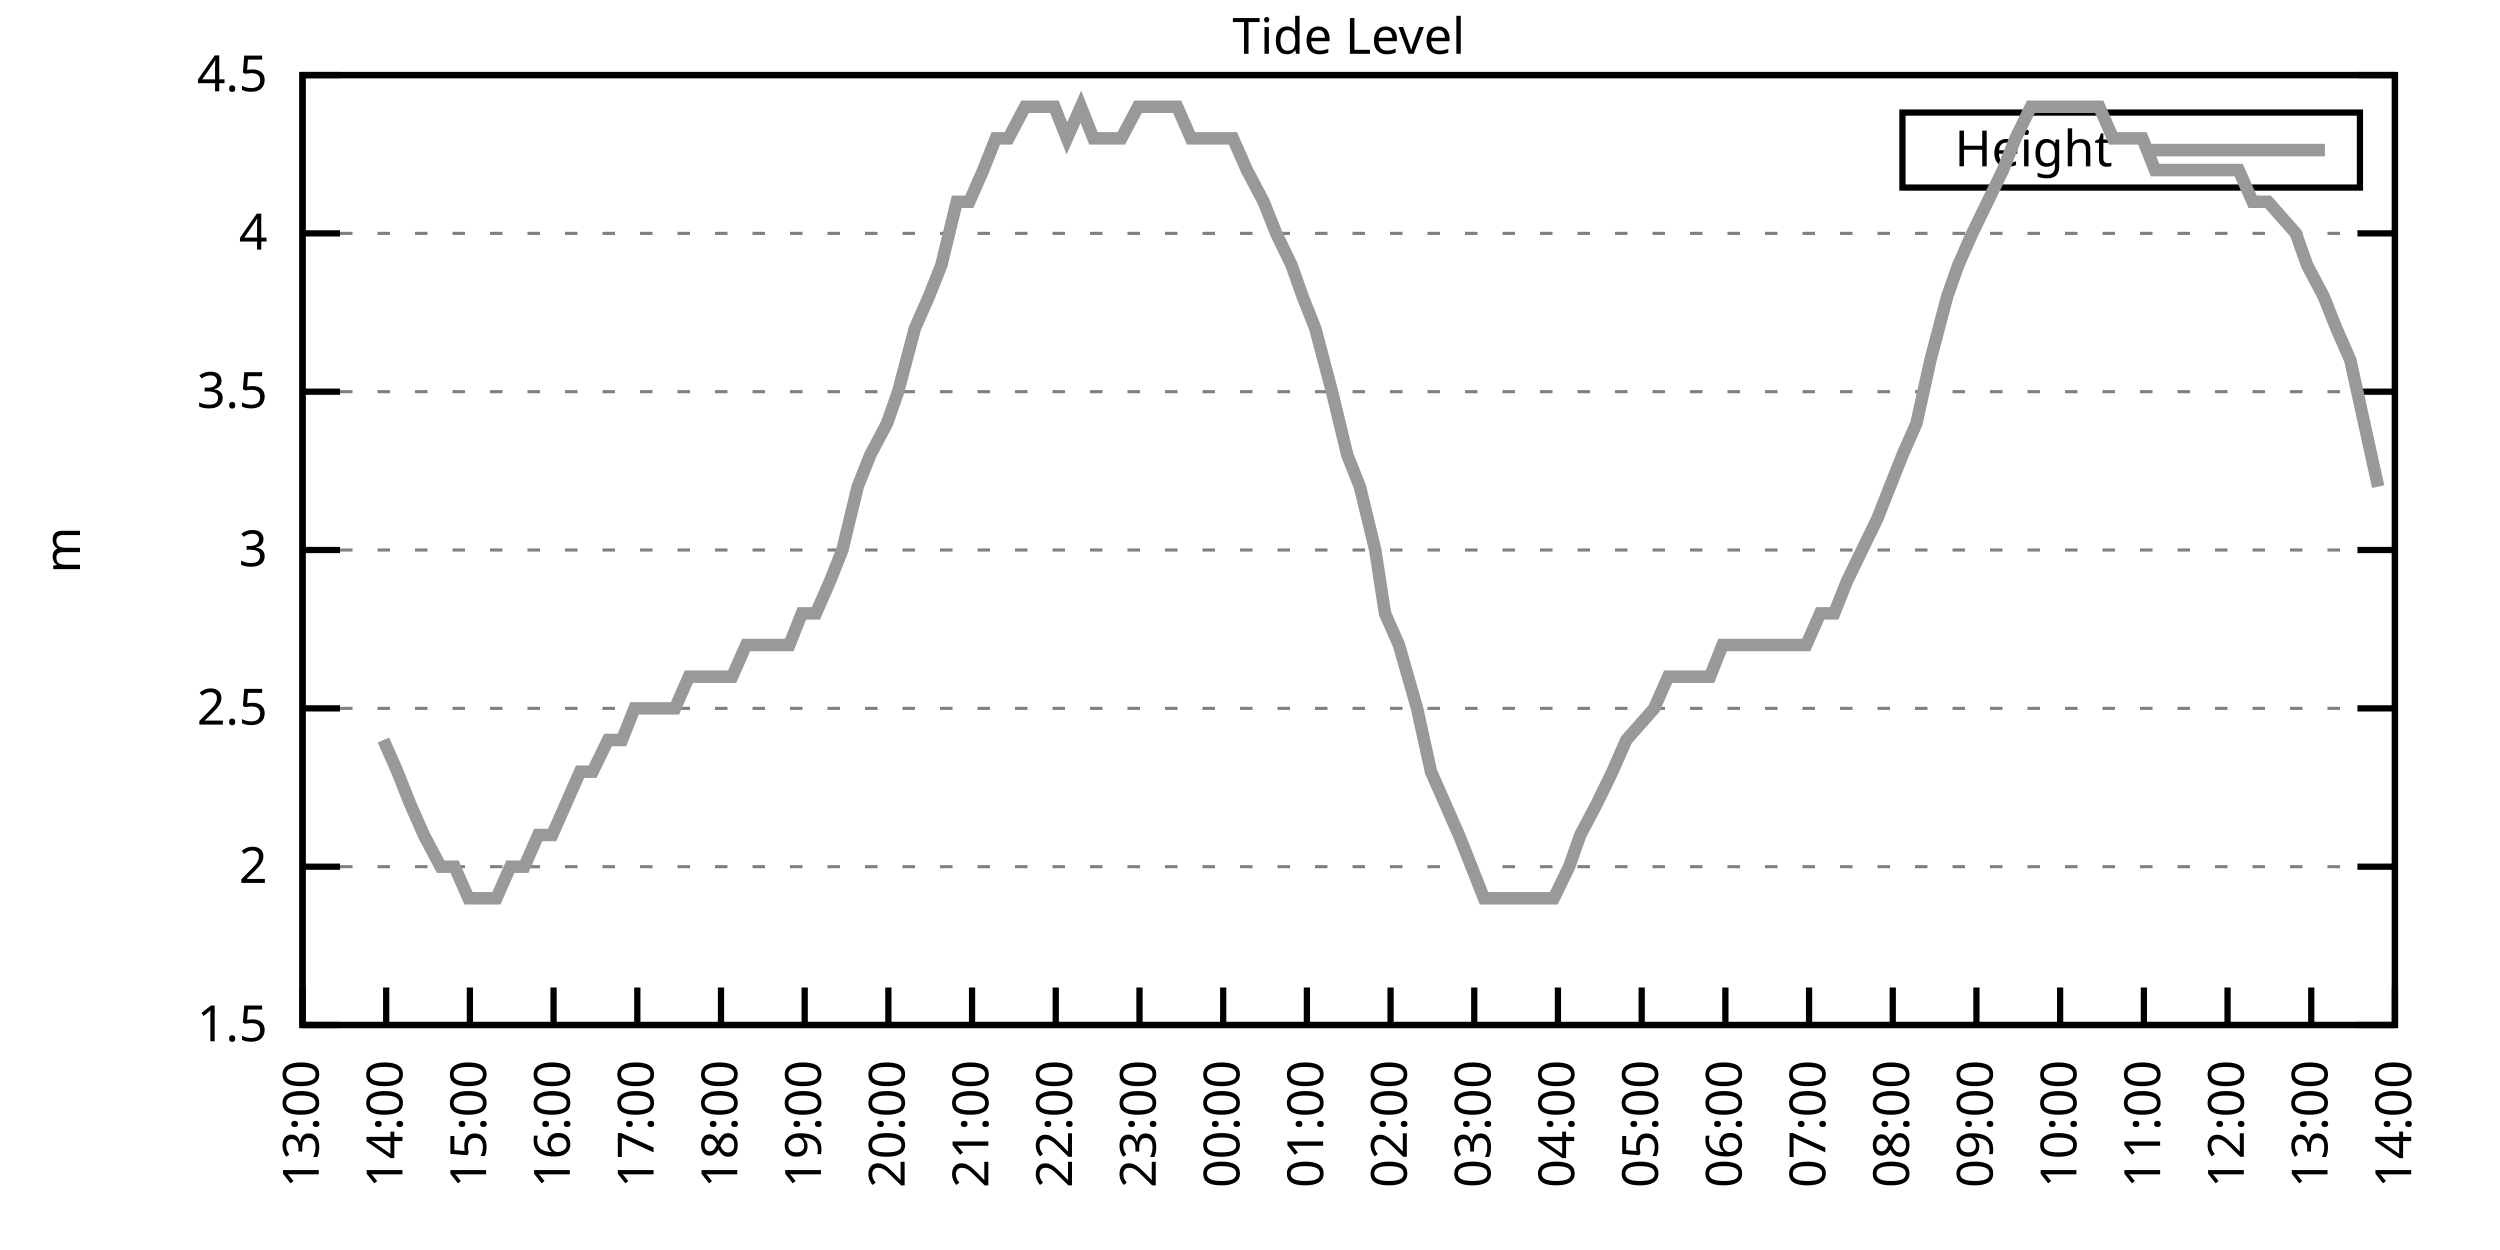
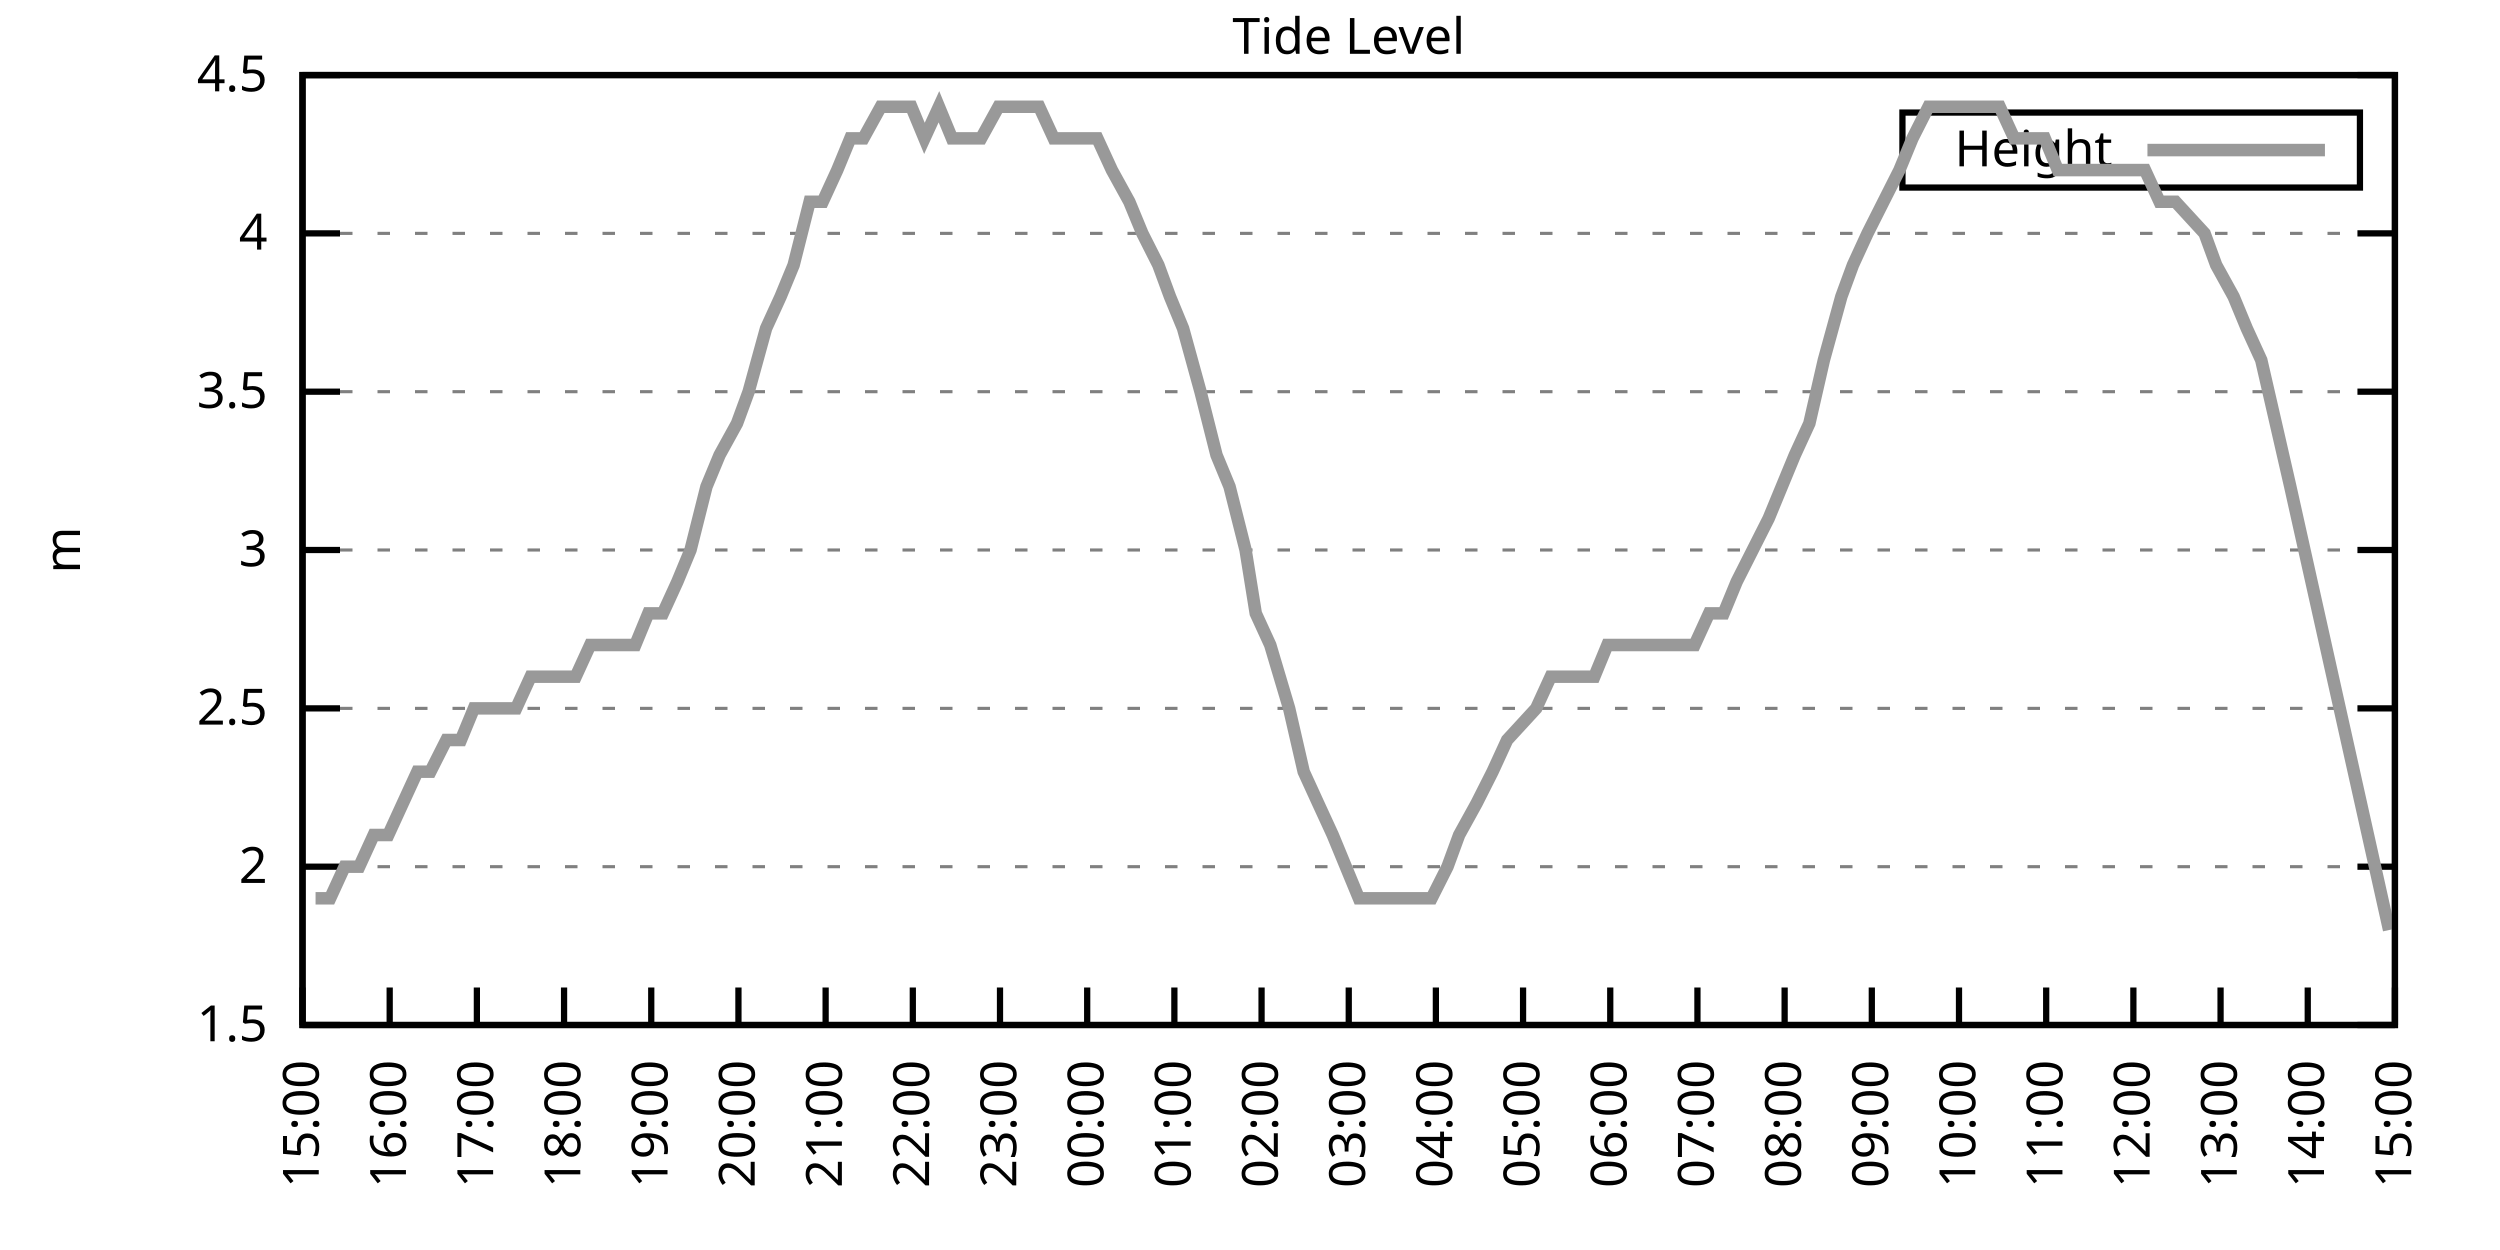
<svg xmlns="http://www.w3.org/2000/svg" xmlns:xlink="http://www.w3.org/1999/xlink" width="400" height="200" viewBox="0 0 400 200">
  <g id="gnuplot_canvas">
    <rect x="0" y="0" width="400" height="200" fill="none" />
    <defs>
      <circle id="gpDot" r="0.5" stroke-width="0.5" stroke="currentColor" />
      <path id="gpPt0" stroke-width="0.333" stroke="currentColor" d="M-1,0 h2 M0,-1 v2" />
      <path id="gpPt1" stroke-width="0.333" stroke="currentColor" d="M-1,-1 L1,1 M1,-1 L-1,1" />
      <path id="gpPt2" stroke-width="0.333" stroke="currentColor" d="M-1,0 L1,0 M0,-1 L0,1 M-1,-1 L1,1 M-1,1 L1,-1" />
      <rect id="gpPt3" stroke-width="0.333" stroke="currentColor" x="-1" y="-1" width="2" height="2" />
      <rect id="gpPt4" stroke-width="0.333" stroke="currentColor" fill="currentColor" x="-1" y="-1" width="2" height="2" />
      <circle id="gpPt5" stroke-width="0.333" stroke="currentColor" cx="0" cy="0" r="1" />
      <use xlink:href="#gpPt5" id="gpPt6" fill="currentColor" stroke="none" />
      <path id="gpPt7" stroke-width="0.333" stroke="currentColor" d="M0,-1.33 L-1.33,0.67 L1.33,0.67 z" />
      <use xlink:href="#gpPt7" id="gpPt8" fill="currentColor" stroke="none" />
      <use xlink:href="#gpPt7" id="gpPt9" stroke="currentColor" transform="rotate(180)" />
      <use xlink:href="#gpPt9" id="gpPt10" fill="currentColor" stroke="none" />
      <use xlink:href="#gpPt3" id="gpPt11" stroke="currentColor" transform="rotate(45)" />
      <use xlink:href="#gpPt11" id="gpPt12" fill="currentColor" stroke="none" />
      <path id="gpPt13" stroke-width="0.333" stroke="currentColor" d="M0,1.330 L1.265,0.411 L0.782,-1.067 L-0.782,-1.076 L-1.265,0.411 z" />
      <use xlink:href="#gpPt13" id="gpPt14" fill="currentColor" stroke="none" />
      <filter id="textbox" filterUnits="objectBoundingBox" x="0" y="0" height="1" width="1">
        <feFlood flood-color="white" flood-opacity="1" result="bgnd" />
        <feComposite in="SourceGraphic" in2="bgnd" operator="atop" />
      </filter>
      <filter id="greybox" filterUnits="objectBoundingBox" x="0" y="0" height="1" width="1">
        <feFlood flood-color="lightgrey" flood-opacity="1" result="grey" />
        <feComposite in="SourceGraphic" in2="grey" operator="atop" />
      </filter>
    </defs>
    <g fill="none" color="white" stroke="currentColor" stroke-width="1.00" stroke-linecap="butt" stroke-linejoin="miter">
</g>
    <g fill="none" color="black" stroke="currentColor" stroke-width="1.00" stroke-linecap="butt" stroke-linejoin="miter">
      <g stroke="none" shape-rendering="crispEdges">
        <polygon fill="rgb(255, 255, 255)" points="48.40,164.00 383.18,164.00 383.18,12.02 48.40,12.02 " />
      </g>
    </g>
    <g fill="none" color="black" stroke="currentColor" stroke-width="1.00" stroke-linecap="butt" stroke-linejoin="miter">
</g>
    <g fill="none" color="black" stroke="black" stroke-width="0.50" stroke-linecap="butt" stroke-linejoin="miter">
</g>
    <g fill="none" color="gray" stroke="currentColor" stroke-width="0.50" stroke-linecap="butt" stroke-linejoin="miter">
      <path stroke="gray" stroke-dasharray="2,4" class="gridline" d="M48.40,164.00 L383.19,164.00  " />
    </g>
    <g fill="none" color="gray" stroke="gray" stroke-width="1.00" stroke-linecap="butt" stroke-linejoin="miter">
</g>
    <g fill="none" color="black" stroke="currentColor" stroke-width="1.00" stroke-linecap="butt" stroke-linejoin="miter">
      <path stroke="black" d="M48.40,164.00 L54.40,164.00 M383.19,164.00 L377.19,164.00  " />
      <g transform="translate(42.80,166.60)" stroke="none" fill="black" font-family="Sans" font-size="8.00" text-anchor="end">
        <text>
          <tspan font-family="Sans"> 1.5</tspan>
        </text>
      </g>
    </g>
    <g fill="none" color="black" stroke="currentColor" stroke-width="1.00" stroke-linecap="butt" stroke-linejoin="miter">
</g>
    <g fill="none" color="black" stroke="black" stroke-width="0.50" stroke-linecap="butt" stroke-linejoin="miter">
</g>
    <g fill="none" color="gray" stroke="currentColor" stroke-width="0.50" stroke-linecap="butt" stroke-linejoin="miter">
      <path stroke="gray" stroke-dasharray="2,4" class="gridline" d="M48.40,138.67 L383.19,138.67  " />
    </g>
    <g fill="none" color="gray" stroke="gray" stroke-width="1.00" stroke-linecap="butt" stroke-linejoin="miter">
</g>
    <g fill="none" color="black" stroke="currentColor" stroke-width="1.00" stroke-linecap="butt" stroke-linejoin="miter">
      <path stroke="black" d="M48.40,138.67 L54.40,138.67 M383.19,138.67 L377.19,138.67  " />
      <g transform="translate(42.80,141.27)" stroke="none" fill="black" font-family="Sans" font-size="8.00" text-anchor="end">
        <text>
          <tspan font-family="Sans"> 2</tspan>
        </text>
      </g>
    </g>
    <g fill="none" color="black" stroke="currentColor" stroke-width="1.00" stroke-linecap="butt" stroke-linejoin="miter">
</g>
    <g fill="none" color="black" stroke="black" stroke-width="0.50" stroke-linecap="butt" stroke-linejoin="miter">
</g>
    <g fill="none" color="gray" stroke="currentColor" stroke-width="0.50" stroke-linecap="butt" stroke-linejoin="miter">
      <path stroke="gray" stroke-dasharray="2,4" class="gridline" d="M48.40,113.34 L383.19,113.34  " />
    </g>
    <g fill="none" color="gray" stroke="gray" stroke-width="1.00" stroke-linecap="butt" stroke-linejoin="miter">
</g>
    <g fill="none" color="black" stroke="currentColor" stroke-width="1.00" stroke-linecap="butt" stroke-linejoin="miter">
      <path stroke="black" d="M48.40,113.34 L54.40,113.34 M383.19,113.34 L377.19,113.34  " />
      <g transform="translate(42.80,115.94)" stroke="none" fill="black" font-family="Sans" font-size="8.00" text-anchor="end">
        <text>
          <tspan font-family="Sans"> 2.5</tspan>
        </text>
      </g>
    </g>
    <g fill="none" color="black" stroke="currentColor" stroke-width="1.00" stroke-linecap="butt" stroke-linejoin="miter">
</g>
    <g fill="none" color="black" stroke="black" stroke-width="0.50" stroke-linecap="butt" stroke-linejoin="miter">
</g>
    <g fill="none" color="gray" stroke="currentColor" stroke-width="0.50" stroke-linecap="butt" stroke-linejoin="miter">
      <path stroke="gray" stroke-dasharray="2,4" class="gridline" d="M48.40,88.00 L383.19,88.00  " />
    </g>
    <g fill="none" color="gray" stroke="gray" stroke-width="1.00" stroke-linecap="butt" stroke-linejoin="miter">
</g>
    <g fill="none" color="black" stroke="currentColor" stroke-width="1.00" stroke-linecap="butt" stroke-linejoin="miter">
      <path stroke="black" d="M48.40,88.00 L54.40,88.00 M383.19,88.00 L377.19,88.00  " />
      <g transform="translate(42.80,90.60)" stroke="none" fill="black" font-family="Sans" font-size="8.00" text-anchor="end">
        <text>
          <tspan font-family="Sans"> 3</tspan>
        </text>
      </g>
    </g>
    <g fill="none" color="black" stroke="currentColor" stroke-width="1.00" stroke-linecap="butt" stroke-linejoin="miter">
</g>
    <g fill="none" color="black" stroke="black" stroke-width="0.50" stroke-linecap="butt" stroke-linejoin="miter">
</g>
    <g fill="none" color="gray" stroke="currentColor" stroke-width="0.50" stroke-linecap="butt" stroke-linejoin="miter">
      <path stroke="gray" stroke-dasharray="2,4" class="gridline" d="M48.40,62.67 L383.19,62.67  " />
    </g>
    <g fill="none" color="gray" stroke="gray" stroke-width="1.00" stroke-linecap="butt" stroke-linejoin="miter">
</g>
    <g fill="none" color="black" stroke="currentColor" stroke-width="1.00" stroke-linecap="butt" stroke-linejoin="miter">
      <path stroke="black" d="M48.40,62.67 L54.40,62.67 M383.19,62.67 L377.19,62.67  " />
      <g transform="translate(42.80,65.27)" stroke="none" fill="black" font-family="Sans" font-size="8.00" text-anchor="end">
        <text>
          <tspan font-family="Sans"> 3.5</tspan>
        </text>
      </g>
    </g>
    <g fill="none" color="black" stroke="currentColor" stroke-width="1.00" stroke-linecap="butt" stroke-linejoin="miter">
</g>
    <g fill="none" color="black" stroke="black" stroke-width="0.50" stroke-linecap="butt" stroke-linejoin="miter">
</g>
    <g fill="none" color="gray" stroke="currentColor" stroke-width="0.50" stroke-linecap="butt" stroke-linejoin="miter">
      <path stroke="gray" stroke-dasharray="2,4" class="gridline" d="M48.40,37.34 L383.19,37.34  " />
    </g>
    <g fill="none" color="gray" stroke="gray" stroke-width="1.00" stroke-linecap="butt" stroke-linejoin="miter">
</g>
    <g fill="none" color="black" stroke="currentColor" stroke-width="1.00" stroke-linecap="butt" stroke-linejoin="miter">
      <path stroke="black" d="M48.40,37.34 L54.40,37.34 M383.19,37.34 L377.19,37.34  " />
      <g transform="translate(42.80,39.94)" stroke="none" fill="black" font-family="Sans" font-size="8.00" text-anchor="end">
        <text>
          <tspan font-family="Sans"> 4</tspan>
        </text>
      </g>
    </g>
    <g fill="none" color="black" stroke="currentColor" stroke-width="1.00" stroke-linecap="butt" stroke-linejoin="miter">
</g>
    <g fill="none" color="black" stroke="black" stroke-width="0.50" stroke-linecap="butt" stroke-linejoin="miter">
</g>
    <g fill="none" color="gray" stroke="currentColor" stroke-width="0.50" stroke-linecap="butt" stroke-linejoin="miter">
      <path stroke="gray" stroke-dasharray="2,4" class="gridline" d="M48.40,12.01 L383.19,12.01  " />
    </g>
    <g fill="none" color="gray" stroke="gray" stroke-width="1.00" stroke-linecap="butt" stroke-linejoin="miter">
</g>
    <g fill="none" color="black" stroke="currentColor" stroke-width="1.00" stroke-linecap="butt" stroke-linejoin="miter">
      <path stroke="black" d="M48.40,12.01 L54.40,12.01 M383.19,12.01 L377.19,12.01  " />
      <g transform="translate(42.80,14.61)" stroke="none" fill="black" font-family="Sans" font-size="8.00" text-anchor="end">
        <text>
          <tspan font-family="Sans"> 4.5</tspan>
        </text>
      </g>
    </g>
    <g fill="none" color="black" stroke="currentColor" stroke-width="1.00" stroke-linecap="butt" stroke-linejoin="miter">
      <path stroke="black" d="M48.40,164.00 L48.40,158.00  " />
      <g transform="translate(51.00,169.60) rotate(270.00)" stroke="none" fill="black" font-family="Sans" font-size="8.00" text-anchor="end">
        <text>
+           <tspan font-family="Sans">15:00</tspan>
+         </text>
+       </g>
+     </g>
+     <g fill="none" color="black" stroke="currentColor" stroke-width="1.00" stroke-linecap="butt" stroke-linejoin="miter">
+       <path stroke="black" d="M62.35,164.00 L62.35,158.00  " />
+       <g transform="translate(64.95,169.60) rotate(270.00)" stroke="none" fill="black" font-family="Sans" font-size="8.00" text-anchor="end">
+         <text>
+           <tspan font-family="Sans">16:00</tspan>
+         </text>
+       </g>
+     </g>
+     <g fill="none" color="black" stroke="currentColor" stroke-width="1.00" stroke-linecap="butt" stroke-linejoin="miter">
+       <path stroke="black" d="M76.30,164.00 L76.30,158.00  " />
+       <g transform="translate(78.90,169.60) rotate(270.00)" stroke="none" fill="black" font-family="Sans" font-size="8.00" text-anchor="end">
+         <text>
+           <tspan font-family="Sans">17:00</tspan>
+         </text>
+       </g>
+     </g>
+     <g fill="none" color="black" stroke="currentColor" stroke-width="1.00" stroke-linecap="butt" stroke-linejoin="miter">
+       <path stroke="black" d="M90.25,164.00 L90.25,158.00  " />
+       <g transform="translate(92.85,169.60) rotate(270.00)" stroke="none" fill="black" font-family="Sans" font-size="8.00" text-anchor="end">
+         <text>
+           <tspan font-family="Sans">18:00</tspan>
+         </text>
+       </g>
+     </g>
+     <g fill="none" color="black" stroke="currentColor" stroke-width="1.00" stroke-linecap="butt" stroke-linejoin="miter">
+       <path stroke="black" d="M104.20,164.00 L104.20,158.00  " />
+       <g transform="translate(106.80,169.60) rotate(270.00)" stroke="none" fill="black" font-family="Sans" font-size="8.00" text-anchor="end">
+         <text>
+           <tspan font-family="Sans">19:00</tspan>
+         </text>
+       </g>
+     </g>
+     <g fill="none" color="black" stroke="currentColor" stroke-width="1.00" stroke-linecap="butt" stroke-linejoin="miter">
+       <path stroke="black" d="M118.15,164.00 L118.15,158.00  " />
+       <g transform="translate(120.75,169.60) rotate(270.00)" stroke="none" fill="black" font-family="Sans" font-size="8.00" text-anchor="end">
+         <text>
+           <tspan font-family="Sans">20:00</tspan>
+         </text>
+       </g>
+     </g>
+     <g fill="none" color="black" stroke="currentColor" stroke-width="1.00" stroke-linecap="butt" stroke-linejoin="miter">
+       <path stroke="black" d="M132.10,164.00 L132.10,158.00  " />
+       <g transform="translate(134.70,169.60) rotate(270.00)" stroke="none" fill="black" font-family="Sans" font-size="8.00" text-anchor="end">
+         <text>
+           <tspan font-family="Sans">21:00</tspan>
+         </text>
+       </g>
+     </g>
+     <g fill="none" color="black" stroke="currentColor" stroke-width="1.00" stroke-linecap="butt" stroke-linejoin="miter">
+       <path stroke="black" d="M146.05,164.00 L146.05,158.00  " />
+       <g transform="translate(148.65,169.60) rotate(270.00)" stroke="none" fill="black" font-family="Sans" font-size="8.00" text-anchor="end">
+         <text>
+           <tspan font-family="Sans">22:00</tspan>
+         </text>
+       </g>
+     </g>
+     <g fill="none" color="black" stroke="currentColor" stroke-width="1.00" stroke-linecap="butt" stroke-linejoin="miter">
+       <path stroke="black" d="M160.00,164.00 L160.00,158.00  " />
+       <g transform="translate(162.60,169.60) rotate(270.00)" stroke="none" fill="black" font-family="Sans" font-size="8.00" text-anchor="end">
+         <text>
+           <tspan font-family="Sans">23:00</tspan>
+         </text>
+       </g>
+     </g>
+     <g fill="none" color="black" stroke="currentColor" stroke-width="1.00" stroke-linecap="butt" stroke-linejoin="miter">
+       <path stroke="black" d="M173.95,164.00 L173.95,158.00  " />
+       <g transform="translate(176.55,169.60) rotate(270.00)" stroke="none" fill="black" font-family="Sans" font-size="8.00" text-anchor="end">
+         <text>
+           <tspan font-family="Sans">00:00</tspan>
+         </text>
+       </g>
+     </g>
+     <g fill="none" color="black" stroke="currentColor" stroke-width="1.00" stroke-linecap="butt" stroke-linejoin="miter">
+       <path stroke="black" d="M187.90,164.00 L187.90,158.00  " />
+       <g transform="translate(190.50,169.60) rotate(270.00)" stroke="none" fill="black" font-family="Sans" font-size="8.00" text-anchor="end">
+         <text>
+           <tspan font-family="Sans">01:00</tspan>
+         </text>
+       </g>
+     </g>
+     <g fill="none" color="black" stroke="currentColor" stroke-width="1.00" stroke-linecap="butt" stroke-linejoin="miter">
+       <path stroke="black" d="M201.85,164.00 L201.85,158.00  " />
+       <g transform="translate(204.45,169.60) rotate(270.00)" stroke="none" fill="black" font-family="Sans" font-size="8.00" text-anchor="end">
+         <text>
+           <tspan font-family="Sans">02:00</tspan>
+         </text>
+       </g>
+     </g>
+     <g fill="none" color="black" stroke="currentColor" stroke-width="1.00" stroke-linecap="butt" stroke-linejoin="miter">
+       <path stroke="black" d="M215.80,164.00 L215.80,158.00  " />
+       <g transform="translate(218.40,169.60) rotate(270.00)" stroke="none" fill="black" font-family="Sans" font-size="8.00" text-anchor="end">
+         <text>
+           <tspan font-family="Sans">03:00</tspan>
+         </text>
+       </g>
+     </g>
+     <g fill="none" color="black" stroke="currentColor" stroke-width="1.00" stroke-linecap="butt" stroke-linejoin="miter">
+       <path stroke="black" d="M229.74,164.00 L229.74,158.00  " />
+       <g transform="translate(232.34,169.60) rotate(270.00)" stroke="none" fill="black" font-family="Sans" font-size="8.00" text-anchor="end">
+         <text>
+           <tspan font-family="Sans">04:00</tspan>
+         </text>
+       </g>
+     </g>
+     <g fill="none" color="black" stroke="currentColor" stroke-width="1.00" stroke-linecap="butt" stroke-linejoin="miter">
+       <path stroke="black" d="M243.69,164.00 L243.69,158.00  " />
+       <g transform="translate(246.29,169.60) rotate(270.00)" stroke="none" fill="black" font-family="Sans" font-size="8.00" text-anchor="end">
+         <text>
+           <tspan font-family="Sans">05:00</tspan>
+         </text>
+       </g>
+     </g>
+     <g fill="none" color="black" stroke="currentColor" stroke-width="1.00" stroke-linecap="butt" stroke-linejoin="miter">
+       <path stroke="black" d="M257.64,164.00 L257.64,158.00  " />
+       <g transform="translate(260.24,169.60) rotate(270.00)" stroke="none" fill="black" font-family="Sans" font-size="8.00" text-anchor="end">
+         <text>
+           <tspan font-family="Sans">06:00</tspan>
+         </text>
+       </g>
+     </g>
+     <g fill="none" color="black" stroke="currentColor" stroke-width="1.00" stroke-linecap="butt" stroke-linejoin="miter">
+       <path stroke="black" d="M271.59,164.00 L271.59,158.00  " />
+       <g transform="translate(274.19,169.60) rotate(270.00)" stroke="none" fill="black" font-family="Sans" font-size="8.00" text-anchor="end">
+         <text>
+           <tspan font-family="Sans">07:00</tspan>
+         </text>
+       </g>
+     </g>
+     <g fill="none" color="black" stroke="currentColor" stroke-width="1.00" stroke-linecap="butt" stroke-linejoin="miter">
+       <path stroke="black" d="M285.54,164.00 L285.54,158.00  " />
+       <g transform="translate(288.14,169.60) rotate(270.00)" stroke="none" fill="black" font-family="Sans" font-size="8.00" text-anchor="end">
+         <text>
+           <tspan font-family="Sans">08:00</tspan>
+         </text>
+       </g>
+     </g>
+     <g fill="none" color="black" stroke="currentColor" stroke-width="1.00" stroke-linecap="butt" stroke-linejoin="miter">
+       <path stroke="black" d="M299.49,164.00 L299.49,158.00  " />
+       <g transform="translate(302.09,169.60) rotate(270.00)" stroke="none" fill="black" font-family="Sans" font-size="8.00" text-anchor="end">
+         <text>
+           <tspan font-family="Sans">09:00</tspan>
+         </text>
+       </g>
+     </g>
+     <g fill="none" color="black" stroke="currentColor" stroke-width="1.00" stroke-linecap="butt" stroke-linejoin="miter">
+       <path stroke="black" d="M313.44,164.00 L313.44,158.00  " />
+       <g transform="translate(316.04,169.60) rotate(270.00)" stroke="none" fill="black" font-family="Sans" font-size="8.00" text-anchor="end">
+         <text>
+           <tspan font-family="Sans">10:00</tspan>
+         </text>
+       </g>
+     </g>
+     <g fill="none" color="black" stroke="currentColor" stroke-width="1.00" stroke-linecap="butt" stroke-linejoin="miter">
+       <path stroke="black" d="M327.39,164.00 L327.39,158.00  " />
+       <g transform="translate(329.99,169.60) rotate(270.00)" stroke="none" fill="black" font-family="Sans" font-size="8.00" text-anchor="end">
+         <text>
+           <tspan font-family="Sans">11:00</tspan>
+         </text>
+       </g>
+     </g>
+     <g fill="none" color="black" stroke="currentColor" stroke-width="1.00" stroke-linecap="butt" stroke-linejoin="miter">
+       <path stroke="black" d="M341.34,164.00 L341.34,158.00  " />
+       <g transform="translate(343.94,169.60) rotate(270.00)" stroke="none" fill="black" font-family="Sans" font-size="8.00" text-anchor="end">
+         <text>
+           <tspan font-family="Sans">12:00</tspan>
+         </text>
+       </g>
+     </g>
+     <g fill="none" color="black" stroke="currentColor" stroke-width="1.00" stroke-linecap="butt" stroke-linejoin="miter">
+       <path stroke="black" d="M355.29,164.00 L355.29,158.00  " />
+       <g transform="translate(357.89,169.60) rotate(270.00)" stroke="none" fill="black" font-family="Sans" font-size="8.00" text-anchor="end">
+         <text>
          <tspan font-family="Sans">13:00</tspan>
        </text>
      </g>
    </g>
    <g fill="none" color="black" stroke="currentColor" stroke-width="1.00" stroke-linecap="butt" stroke-linejoin="miter">
-       <path stroke="black" d="M61.79,164.00 L61.79,158.00  " />
-       <g transform="translate(64.39,169.60) rotate(270.00)" stroke="none" fill="black" font-family="Sans" font-size="8.00" text-anchor="end">
+       <path stroke="black" d="M369.24,164.00 L369.24,158.00  " />
+       <g transform="translate(371.84,169.60) rotate(270.00)" stroke="none" fill="black" font-family="Sans" font-size="8.00" text-anchor="end">
        <text>
          <tspan font-family="Sans">14:00</tspan>
-         </text>
-       </g>
-     </g>
-     <g fill="none" color="black" stroke="currentColor" stroke-width="1.00" stroke-linecap="butt" stroke-linejoin="miter">
-       <path stroke="black" d="M75.18,164.00 L75.18,158.00  " />
-       <g transform="translate(77.78,169.60) rotate(270.00)" stroke="none" fill="black" font-family="Sans" font-size="8.00" text-anchor="end">
-         <text>
-           <tspan font-family="Sans">15:00</tspan>
-         </text>
-       </g>
-     </g>
-     <g fill="none" color="black" stroke="currentColor" stroke-width="1.00" stroke-linecap="butt" stroke-linejoin="miter">
-       <path stroke="black" d="M88.57,164.00 L88.57,158.00  " />
-       <g transform="translate(91.17,169.60) rotate(270.00)" stroke="none" fill="black" font-family="Sans" font-size="8.00" text-anchor="end">
-         <text>
-           <tspan font-family="Sans">16:00</tspan>
-         </text>
-       </g>
-     </g>
-     <g fill="none" color="black" stroke="currentColor" stroke-width="1.00" stroke-linecap="butt" stroke-linejoin="miter">
-       <path stroke="black" d="M101.97,164.00 L101.97,158.00  " />
-       <g transform="translate(104.57,169.60) rotate(270.00)" stroke="none" fill="black" font-family="Sans" font-size="8.00" text-anchor="end">
-         <text>
-           <tspan font-family="Sans">17:00</tspan>
-         </text>
-       </g>
-     </g>
-     <g fill="none" color="black" stroke="currentColor" stroke-width="1.00" stroke-linecap="butt" stroke-linejoin="miter">
-       <path stroke="black" d="M115.36,164.00 L115.36,158.00  " />
-       <g transform="translate(117.96,169.60) rotate(270.00)" stroke="none" fill="black" font-family="Sans" font-size="8.00" text-anchor="end">
-         <text>
-           <tspan font-family="Sans">18:00</tspan>
-         </text>
-       </g>
-     </g>
-     <g fill="none" color="black" stroke="currentColor" stroke-width="1.00" stroke-linecap="butt" stroke-linejoin="miter">
-       <path stroke="black" d="M128.75,164.00 L128.75,158.00  " />
-       <g transform="translate(131.35,169.60) rotate(270.00)" stroke="none" fill="black" font-family="Sans" font-size="8.00" text-anchor="end">
-         <text>
-           <tspan font-family="Sans">19:00</tspan>
-         </text>
-       </g>
-     </g>
-     <g fill="none" color="black" stroke="currentColor" stroke-width="1.00" stroke-linecap="butt" stroke-linejoin="miter">
-       <path stroke="black" d="M142.14,164.00 L142.14,158.00  " />
-       <g transform="translate(144.74,169.60) rotate(270.00)" stroke="none" fill="black" font-family="Sans" font-size="8.00" text-anchor="end">
-         <text>
-           <tspan font-family="Sans">20:00</tspan>
-         </text>
-       </g>
-     </g>
-     <g fill="none" color="black" stroke="currentColor" stroke-width="1.00" stroke-linecap="butt" stroke-linejoin="miter">
-       <path stroke="black" d="M155.53,164.00 L155.53,158.00  " />
-       <g transform="translate(158.13,169.60) rotate(270.00)" stroke="none" fill="black" font-family="Sans" font-size="8.00" text-anchor="end">
-         <text>
-           <tspan font-family="Sans">21:00</tspan>
-         </text>
-       </g>
-     </g>
-     <g fill="none" color="black" stroke="currentColor" stroke-width="1.00" stroke-linecap="butt" stroke-linejoin="miter">
-       <path stroke="black" d="M168.92,164.00 L168.92,158.00  " />
-       <g transform="translate(171.52,169.60) rotate(270.00)" stroke="none" fill="black" font-family="Sans" font-size="8.00" text-anchor="end">
-         <text>
-           <tspan font-family="Sans">22:00</tspan>
-         </text>
-       </g>
-     </g>
-     <g fill="none" color="black" stroke="currentColor" stroke-width="1.00" stroke-linecap="butt" stroke-linejoin="miter">
-       <path stroke="black" d="M182.32,164.00 L182.32,158.00  " />
-       <g transform="translate(184.92,169.60) rotate(270.00)" stroke="none" fill="black" font-family="Sans" font-size="8.00" text-anchor="end">
-         <text>
-           <tspan font-family="Sans">23:00</tspan>
-         </text>
-       </g>
-     </g>
-     <g fill="none" color="black" stroke="currentColor" stroke-width="1.00" stroke-linecap="butt" stroke-linejoin="miter">
-       <path stroke="black" d="M195.71,164.00 L195.71,158.00  " />
-       <g transform="translate(198.31,169.60) rotate(270.00)" stroke="none" fill="black" font-family="Sans" font-size="8.00" text-anchor="end">
-         <text>
-           <tspan font-family="Sans">00:00</tspan>
-         </text>
-       </g>
-     </g>
-     <g fill="none" color="black" stroke="currentColor" stroke-width="1.00" stroke-linecap="butt" stroke-linejoin="miter">
-       <path stroke="black" d="M209.10,164.00 L209.10,158.00  " />
-       <g transform="translate(211.70,169.60) rotate(270.00)" stroke="none" fill="black" font-family="Sans" font-size="8.00" text-anchor="end">
-         <text>
-           <tspan font-family="Sans">01:00</tspan>
-         </text>
-       </g>
-     </g>
-     <g fill="none" color="black" stroke="currentColor" stroke-width="1.00" stroke-linecap="butt" stroke-linejoin="miter">
-       <path stroke="black" d="M222.49,164.00 L222.49,158.00  " />
-       <g transform="translate(225.09,169.60) rotate(270.00)" stroke="none" fill="black" font-family="Sans" font-size="8.00" text-anchor="end">
-         <text>
-           <tspan font-family="Sans">02:00</tspan>
-         </text>
-       </g>
-     </g>
-     <g fill="none" color="black" stroke="currentColor" stroke-width="1.00" stroke-linecap="butt" stroke-linejoin="miter">
-       <path stroke="black" d="M235.88,164.00 L235.88,158.00  " />
-       <g transform="translate(238.48,169.60) rotate(270.00)" stroke="none" fill="black" font-family="Sans" font-size="8.00" text-anchor="end">
-         <text>
-           <tspan font-family="Sans">03:00</tspan>
-         </text>
-       </g>
-     </g>
-     <g fill="none" color="black" stroke="currentColor" stroke-width="1.00" stroke-linecap="butt" stroke-linejoin="miter">
-       <path stroke="black" d="M249.27,164.00 L249.27,158.00  " />
-       <g transform="translate(251.87,169.60) rotate(270.00)" stroke="none" fill="black" font-family="Sans" font-size="8.00" text-anchor="end">
-         <text>
-           <tspan font-family="Sans">04:00</tspan>
-         </text>
-       </g>
-     </g>
-     <g fill="none" color="black" stroke="currentColor" stroke-width="1.00" stroke-linecap="butt" stroke-linejoin="miter">
-       <path stroke="black" d="M262.67,164.00 L262.67,158.00  " />
-       <g transform="translate(265.27,169.60) rotate(270.00)" stroke="none" fill="black" font-family="Sans" font-size="8.00" text-anchor="end">
-         <text>
-           <tspan font-family="Sans">05:00</tspan>
-         </text>
-       </g>
-     </g>
-     <g fill="none" color="black" stroke="currentColor" stroke-width="1.00" stroke-linecap="butt" stroke-linejoin="miter">
-       <path stroke="black" d="M276.06,164.00 L276.06,158.00  " />
-       <g transform="translate(278.66,169.60) rotate(270.00)" stroke="none" fill="black" font-family="Sans" font-size="8.00" text-anchor="end">
-         <text>
-           <tspan font-family="Sans">06:00</tspan>
-         </text>
-       </g>
-     </g>
-     <g fill="none" color="black" stroke="currentColor" stroke-width="1.00" stroke-linecap="butt" stroke-linejoin="miter">
-       <path stroke="black" d="M289.45,164.00 L289.45,158.00  " />
-       <g transform="translate(292.05,169.60) rotate(270.00)" stroke="none" fill="black" font-family="Sans" font-size="8.00" text-anchor="end">
-         <text>
-           <tspan font-family="Sans">07:00</tspan>
-         </text>
-       </g>
-     </g>
-     <g fill="none" color="black" stroke="currentColor" stroke-width="1.00" stroke-linecap="butt" stroke-linejoin="miter">
-       <path stroke="black" d="M302.84,164.00 L302.84,158.00  " />
-       <g transform="translate(305.44,169.60) rotate(270.00)" stroke="none" fill="black" font-family="Sans" font-size="8.00" text-anchor="end">
-         <text>
-           <tspan font-family="Sans">08:00</tspan>
-         </text>
-       </g>
-     </g>
-     <g fill="none" color="black" stroke="currentColor" stroke-width="1.00" stroke-linecap="butt" stroke-linejoin="miter">
-       <path stroke="black" d="M316.23,164.00 L316.23,158.00  " />
-       <g transform="translate(318.83,169.60) rotate(270.00)" stroke="none" fill="black" font-family="Sans" font-size="8.00" text-anchor="end">
-         <text>
-           <tspan font-family="Sans">09:00</tspan>
-         </text>
-       </g>
-     </g>
-     <g fill="none" color="black" stroke="currentColor" stroke-width="1.00" stroke-linecap="butt" stroke-linejoin="miter">
-       <path stroke="black" d="M329.62,164.00 L329.62,158.00  " />
-       <g transform="translate(332.22,169.60) rotate(270.00)" stroke="none" fill="black" font-family="Sans" font-size="8.00" text-anchor="end">
-         <text>
-           <tspan font-family="Sans">10:00</tspan>
-         </text>
-       </g>
-     </g>
-     <g fill="none" color="black" stroke="currentColor" stroke-width="1.00" stroke-linecap="butt" stroke-linejoin="miter">
-       <path stroke="black" d="M343.02,164.00 L343.02,158.00  " />
-       <g transform="translate(345.62,169.60) rotate(270.00)" stroke="none" fill="black" font-family="Sans" font-size="8.00" text-anchor="end">
-         <text>
-           <tspan font-family="Sans">11:00</tspan>
-         </text>
-       </g>
-     </g>
-     <g fill="none" color="black" stroke="currentColor" stroke-width="1.00" stroke-linecap="butt" stroke-linejoin="miter">
-       <path stroke="black" d="M356.41,164.00 L356.41,158.00  " />
-       <g transform="translate(359.01,169.60) rotate(270.00)" stroke="none" fill="black" font-family="Sans" font-size="8.00" text-anchor="end">
-         <text>
-           <tspan font-family="Sans">12:00</tspan>
-         </text>
-       </g>
-     </g>
-     <g fill="none" color="black" stroke="currentColor" stroke-width="1.00" stroke-linecap="butt" stroke-linejoin="miter">
-       <path stroke="black" d="M369.80,164.00 L369.80,158.00  " />
-       <g transform="translate(372.40,169.60) rotate(270.00)" stroke="none" fill="black" font-family="Sans" font-size="8.00" text-anchor="end">
-         <text>
-           <tspan font-family="Sans">13:00</tspan>
        </text>
      </g>
    </g>
    <g fill="none" color="black" stroke="currentColor" stroke-width="1.00" stroke-linecap="butt" stroke-linejoin="miter">
      <path stroke="black" d="M383.19,164.00 L383.19,158.00  " />
      <g transform="translate(385.79,169.60) rotate(270.00)" stroke="none" fill="black" font-family="Sans" font-size="8.00" text-anchor="end">
        <text>
-           <tspan font-family="Sans">14:00</tspan>
+           <tspan font-family="Sans">15:00</tspan>
        </text>
      </g>
    </g>
    <g fill="none" color="black" stroke="currentColor" stroke-width="1.00" stroke-linecap="butt" stroke-linejoin="miter">
</g>
    <g fill="none" color="black" stroke="currentColor" stroke-width="1.00" stroke-linecap="butt" stroke-linejoin="miter">
      <path stroke="black" d="M48.40,12.01 L48.40,164.00 L383.19,164.00 L383.19,12.01 L48.40,12.01 Z  " />
    </g>
    <g fill="none" color="black" stroke="currentColor" stroke-width="1.00" stroke-linecap="butt" stroke-linejoin="miter">
</g>
    <g fill="none" color="black" stroke="currentColor" stroke-width="1.00" stroke-linecap="butt" stroke-linejoin="miter">
      <path stroke="black" d="M304.39,30.01 L304.39,18.01 L377.59,18.01 L377.59,30.01 L304.39,30.01 Z  " />
    </g>
    <g id="Tide_level_plot_1">
      <g fill="none" color="white" stroke="black" stroke-width="2.00" stroke-linecap="butt" stroke-linejoin="miter">
</g>
      <g fill="none" color="black" stroke="currentColor" stroke-width="2.00" stroke-linecap="butt" stroke-linejoin="miter">
        <g transform="translate(337.99,26.61)" stroke="none" fill="black" font-family="Sans" font-size="8.00" text-anchor="end">
          <text>
            <tspan font-family="Sans">Height</tspan>
          </text>
        </g>
      </g>
      <g fill="none" color="black" stroke="currentColor" stroke-width="2.00" stroke-linecap="butt" stroke-linejoin="miter">
-         <path stroke="rgb(153, 153, 153)" d="M343.59,24.01 L371.99,24.01 M61.35,118.40 L63.58,123.47 L65.59,128.54 L67.82,133.60 L70.50,138.67 L72.73,138.67   L74.96,143.73 L77.19,143.73 L79.42,143.73 L81.66,138.67 L83.89,138.67 L86.12,133.60 L88.35,133.60 L90.58,128.54   L92.82,123.47 L94.82,123.47 L97.28,118.40 L99.51,118.40 L101.52,113.34 L103.98,113.34 L104.64,113.34 L107.99,113.34   L110.22,108.27 L112.68,108.27 L115.13,108.27 L117.14,108.27 L119.38,103.20 L121.83,103.20 L123.84,103.20 L126.29,103.20   L128.30,98.14 L130.54,98.14 L132.77,93.07 L134.78,88.00 L137.23,77.87 L139.24,72.81 L141.92,67.74 L143.70,62.67   L146.38,52.54 L148.61,47.47 L150.62,42.41 L153.08,32.28 L155.09,32.28 L157.32,27.21 L159.33,22.14 L161.34,22.14   L164.01,17.08 L166.25,17.08 L168.70,17.08 L170.71,22.14 L172.94,17.08 L174.95,22.14 L177.41,22.14 L179.41,22.14   L182.09,17.08 L183.88,17.08 L186.11,17.08 L188.34,17.08 L190.57,22.14 L193.25,22.14 L195.04,22.14 L197.27,22.14   L199.50,27.21 L202.18,32.28 L204.19,37.34 L206.64,42.41 L208.43,47.47 L210.44,52.54 L213.12,62.67 L215.57,72.81   L217.58,77.87 L220.04,88.00 L221.60,98.14 L223.83,103.20 L226.73,113.34 L228.96,123.47 L231.20,128.54 L233.43,133.60   L235.44,138.67 L237.44,143.73 L239.68,143.73 L242.13,143.73 L244.59,143.73 L246.37,143.73 L248.60,143.73 L251.06,138.67   L252.85,133.60 L255.52,128.54 L257.98,123.47 L260.21,118.40 L264.67,113.34 L266.91,108.27 L269.14,108.27 L270.92,108.27   L273.60,108.27 L275.61,103.20 L277.62,103.20 L280.30,103.20 L282.08,103.20 L284.32,103.20 L286.77,103.20 L289.00,103.20   L291.23,98.14 L293.47,98.14 L295.48,93.07 L300.39,82.94 L302.39,77.87 L304.40,72.81 L306.63,67.74 L308.87,57.61   L311.54,47.47 L313.33,42.41 L315.56,37.34 L318.02,32.28 L320.47,27.21 L322.48,22.14 L324.94,17.08 L326.95,17.08   L329.40,17.08 L331.63,17.08 L333.86,17.08 L335.87,17.08 L338.10,22.14 L340.56,22.14 L342.79,22.14 L344.80,27.21   L347.26,27.21 L349.26,27.21 L351.27,27.21 L353.51,27.21 L355.96,27.21 L358.19,27.21 L360.42,32.28 L362.88,32.28   L367.34,37.34 L369.13,42.41 L371.81,47.47 L373.82,52.54 L376.05,57.61 L378.28,67.74 L380.51,77.87  " />
+         <path stroke="rgb(153, 153, 153)" d="M343.59,24.01 L371.99,24.01 M50.49,143.73 L52.82,143.73 L55.14,138.67 L57.47,138.67 L59.79,133.60 L62.12,133.60   L64.44,128.54 L66.77,123.47 L68.86,123.47 L71.42,118.40 L73.74,118.40 L75.83,113.34 L78.39,113.34 L79.09,113.34   L82.58,113.34 L84.90,108.27 L87.46,108.27 L90.02,108.27 L92.11,108.27 L94.43,103.20 L96.99,103.20 L99.08,103.20   L101.64,103.20 L103.73,98.14 L106.06,98.14 L108.38,93.07 L110.48,88.00 L113.03,77.87 L115.13,72.81 L117.92,67.74   L119.78,62.67 L122.57,52.54 L124.89,47.47 L126.98,42.41 L129.54,32.28 L131.63,32.28 L133.96,27.21 L136.05,22.14   L138.14,22.14 L140.93,17.08 L143.26,17.08 L145.81,17.08 L147.91,22.14 L150.23,17.08 L152.32,22.14 L154.88,22.14   L156.97,22.14 L159.76,17.08 L161.62,17.08 L163.95,17.08 L166.27,17.08 L168.60,22.14 L171.39,22.14 L173.25,22.14   L175.57,22.14 L177.90,27.21 L180.69,32.28 L182.78,37.34 L185.34,42.41 L187.20,47.47 L189.29,52.54 L192.08,62.67   L194.64,72.81 L196.73,77.87 L199.29,88.00 L200.92,98.14 L203.24,103.20 L206.26,113.34 L208.59,123.47 L210.91,128.54   L213.24,133.60 L215.33,138.67 L217.42,143.73 L219.75,143.73 L222.30,143.73 L224.86,143.73 L226.72,143.73 L229.05,143.73   L231.60,138.67 L233.46,133.60 L236.25,128.54 L238.81,123.47 L241.14,118.40 L245.79,113.34 L248.11,108.27 L250.44,108.27   L252.30,108.27 L255.09,108.27 L257.18,103.20 L259.27,103.20 L262.06,103.20 L263.92,103.20 L266.25,103.20 L268.80,103.20   L271.13,103.20 L273.45,98.14 L275.78,98.14 L277.87,93.07 L282.99,82.94 L285.08,77.87 L287.17,72.81 L289.50,67.74   L291.82,57.61 L294.61,47.47 L296.47,42.41 L298.80,37.34 L301.35,32.28 L303.91,27.21 L306.00,22.14 L308.56,17.08   L310.65,17.08 L313.21,17.08 L315.53,17.08 L317.86,17.08 L319.95,17.08 L322.28,22.14 L324.83,22.14 L327.16,22.14   L329.25,27.21 L331.81,27.21 L333.90,27.21 L335.99,27.21 L338.32,27.21 L340.88,27.21 L343.20,27.21 L345.53,32.28   L348.08,32.28 L352.73,37.34 L354.59,42.41 L357.38,47.47 L359.48,52.54 L361.80,57.61 L364.13,67.74 L366.45,77.87   L382.26,148.80  " />
      </g>
    </g>
    <g fill="none" color="black" stroke="currentColor" stroke-width="2.00" stroke-linecap="butt" stroke-linejoin="miter">
</g>
    <g fill="none" color="black" stroke="black" stroke-width="1.00" stroke-linecap="butt" stroke-linejoin="miter">
</g>
    <g fill="none" color="black" stroke="currentColor" stroke-width="1.00" stroke-linecap="butt" stroke-linejoin="miter">
      <path stroke="black" d="M48.40,12.01 L48.40,164.00 L383.19,164.00 L383.19,12.01 L48.40,12.01 Z  " />
      <g transform="translate(12.80,88.01) rotate(270.00)" stroke="none" fill="black" font-family="Sans" font-size="8.00" text-anchor="middle">
        <text>
          <tspan font-family="Sans">m</tspan>
        </text>
      </g>
    </g>
    <g fill="none" color="black" stroke="currentColor" stroke-width="1.00" stroke-linecap="butt" stroke-linejoin="miter">
</g>
    <g fill="none" color="black" stroke="currentColor" stroke-width="1.00" stroke-linecap="butt" stroke-linejoin="miter">
      <g transform="translate(215.79,8.61)" stroke="none" fill="black" font-family="Sans" font-size="8.00" text-anchor="middle">
        <text>
          <tspan font-family="Sans">Tide Level</tspan>
        </text>
      </g>
    </g>
    <g fill="none" color="black" stroke="currentColor" stroke-width="1.00" stroke-linecap="butt" stroke-linejoin="miter">
</g>
  </g>
</svg>
